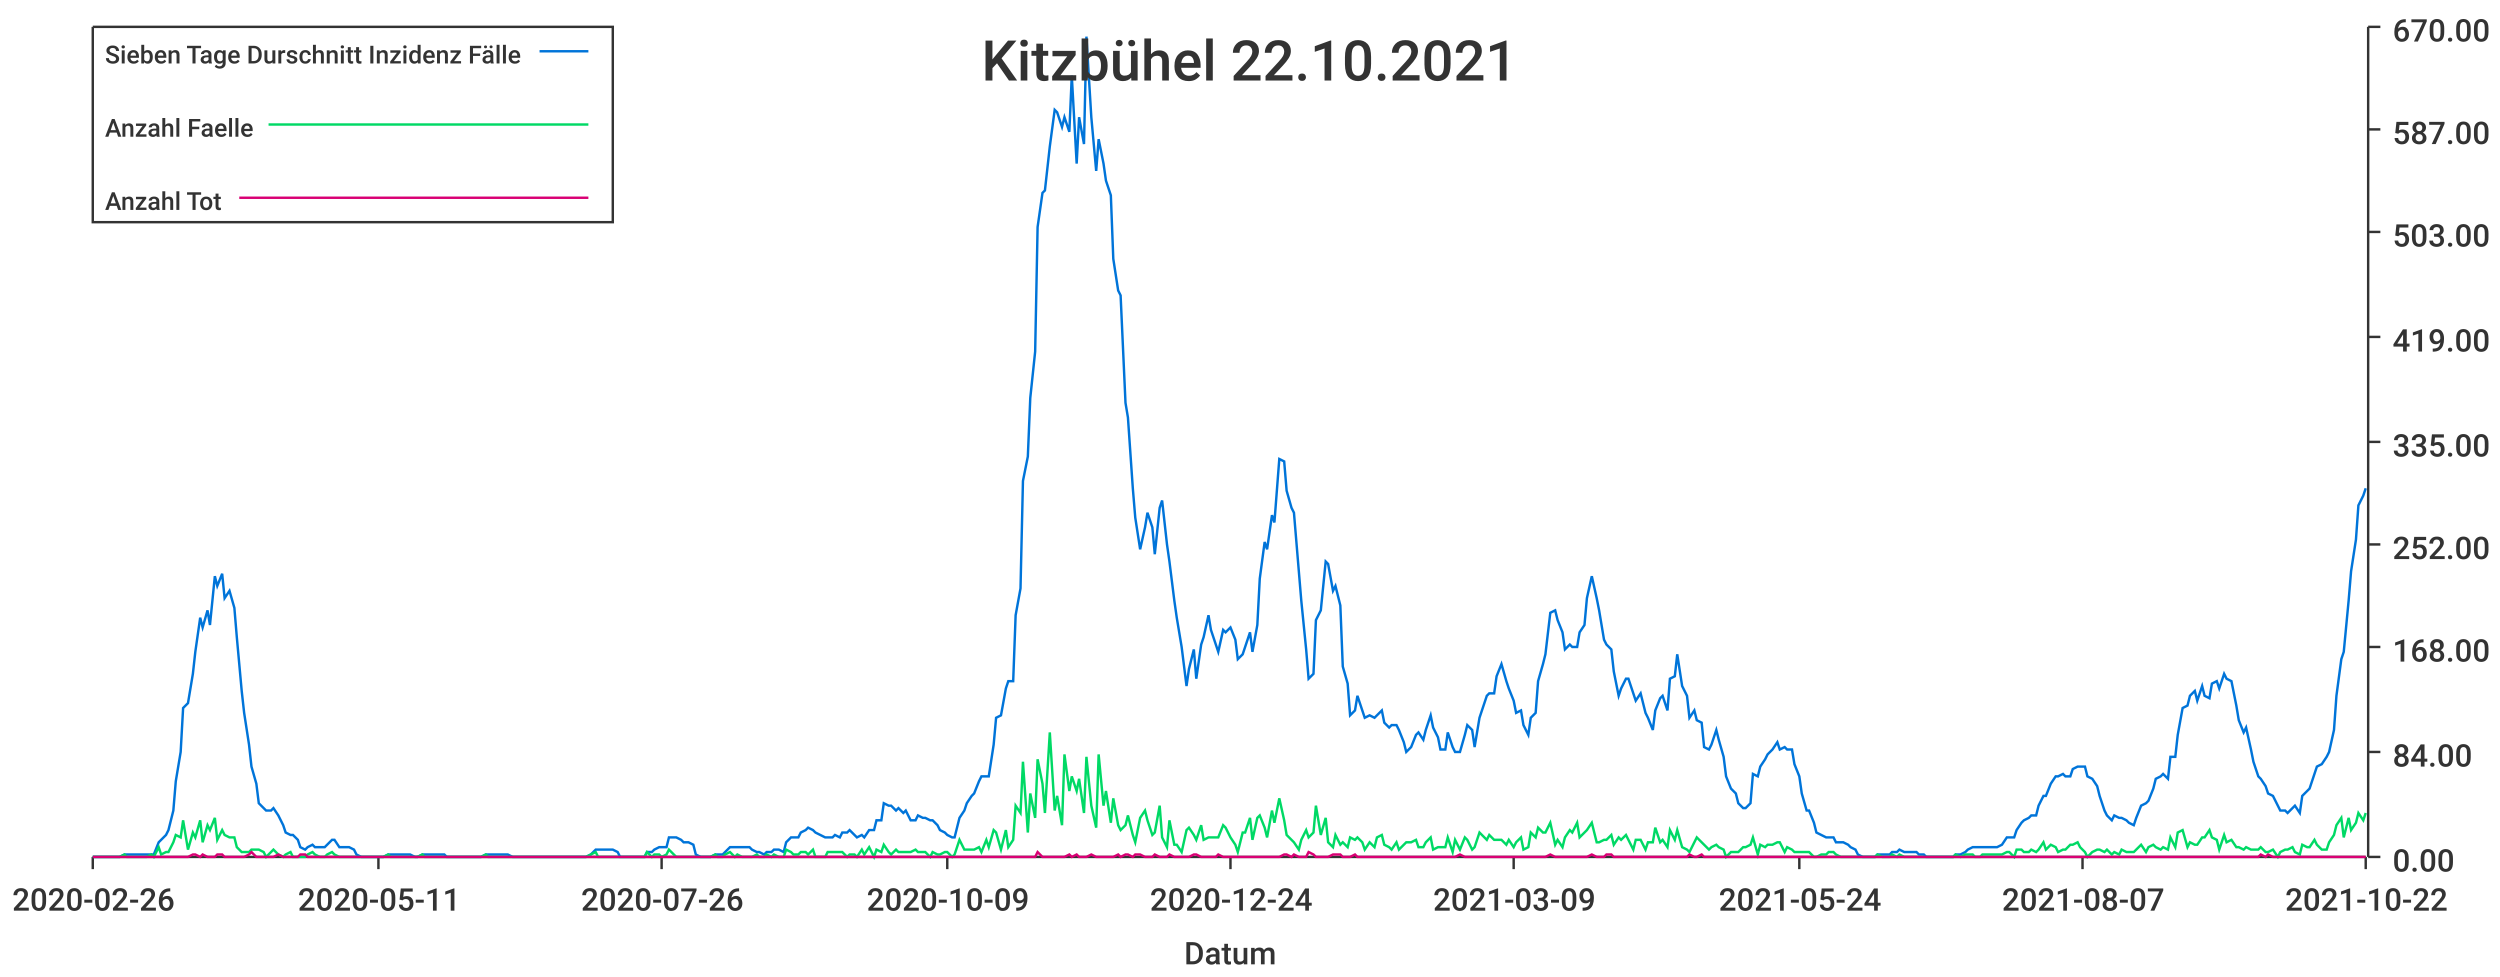
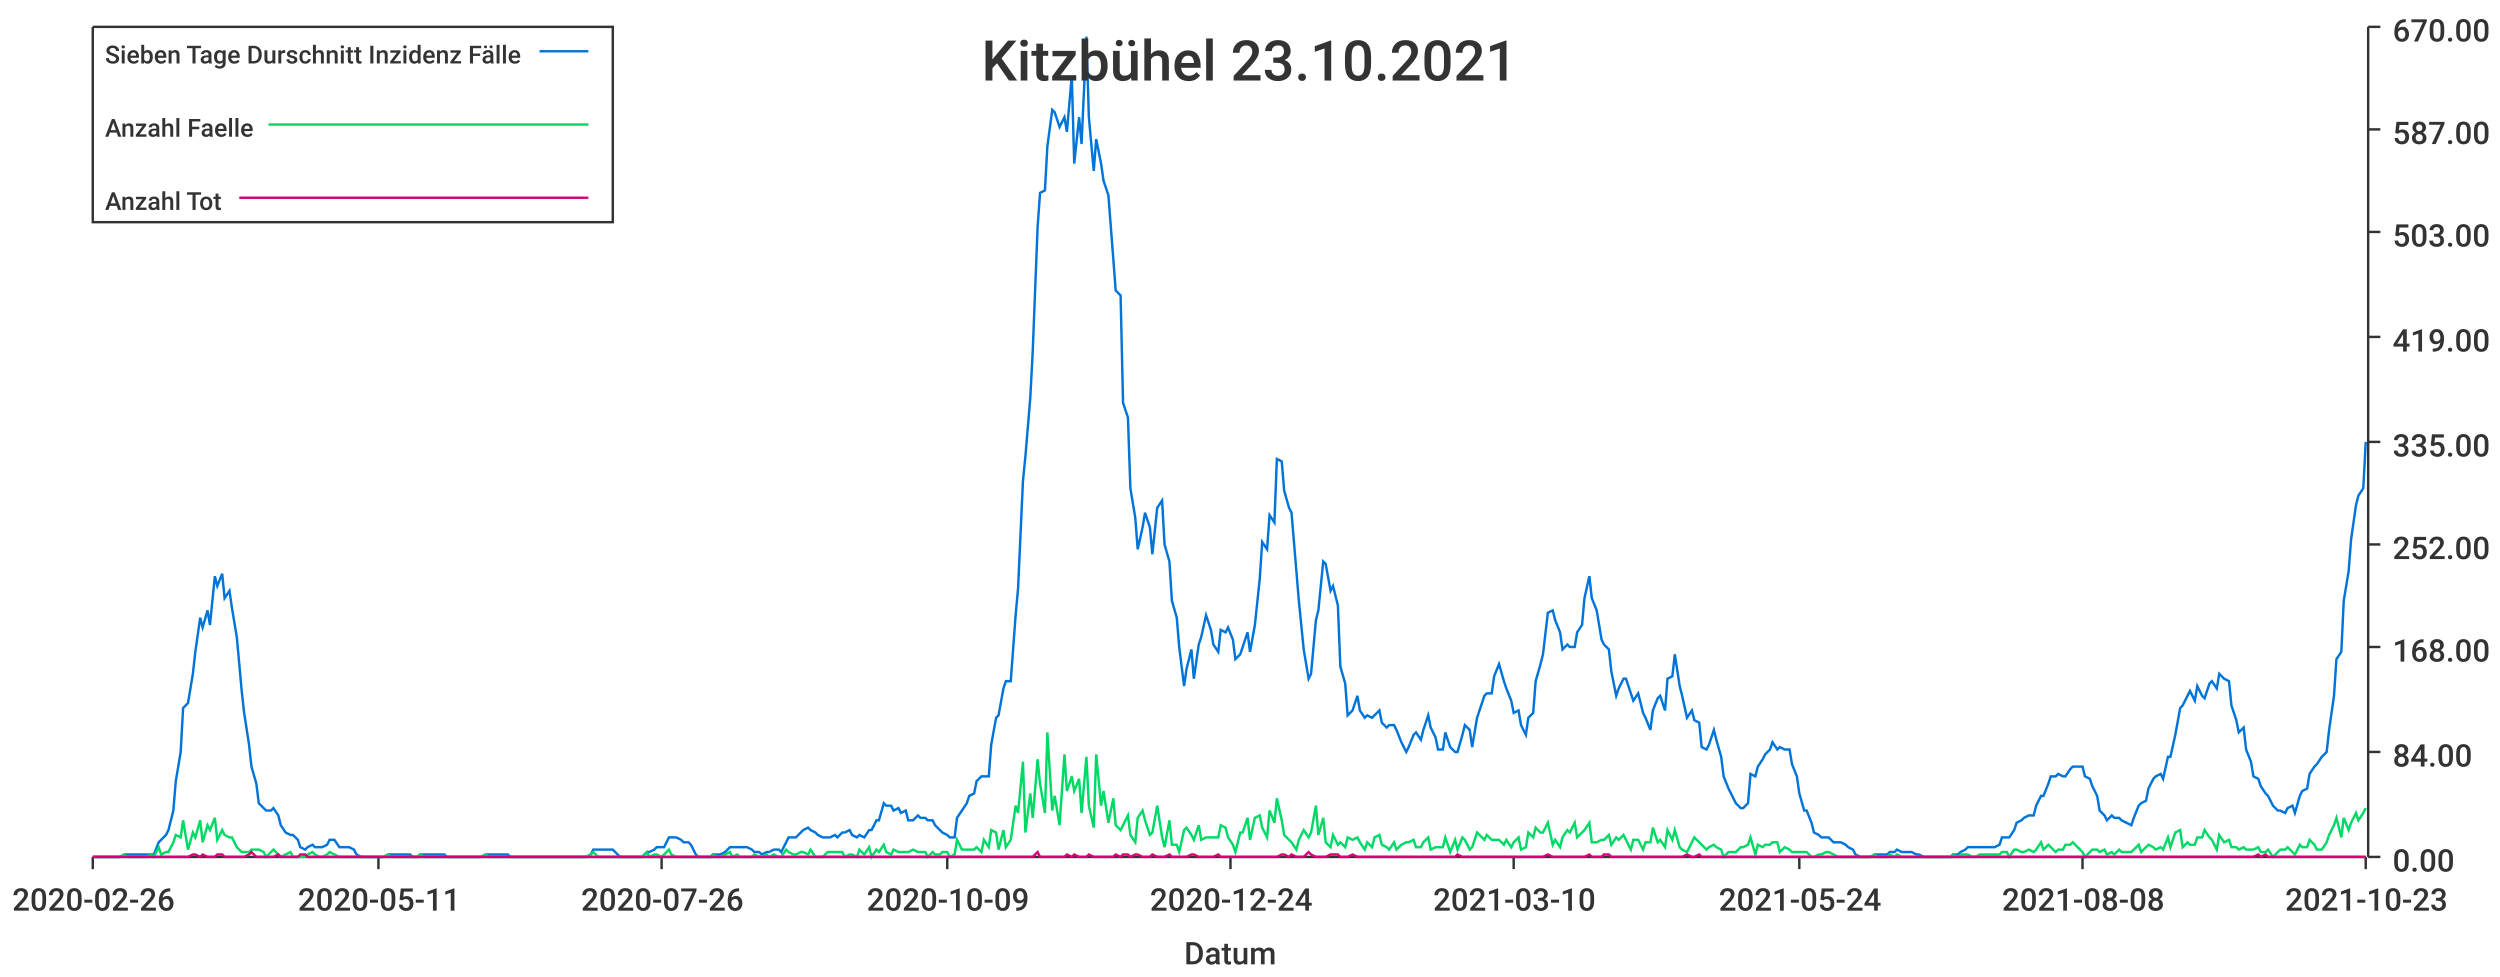
<svg xmlns="http://www.w3.org/2000/svg" width="1024" height="400">\n<path d="M 0 0 L 1024 0 L 1024 400 L 0 400 L 0 0" style="stroke-width:0;stroke:rgba(255,255,255,1.0);fill:rgba(255,255,255,1.0)" />
  <path d="M 38 11 L 969 11 L 969 351 L 38 351 L 38 11" style="stroke-width:0;stroke:rgba(255,255,255,1.0);fill:rgba(255,255,255,1.0)" />
  <path d="M 38 351 L 969 351" style="stroke-width:1;stroke:rgba(51,51,51,1.0);fill:none" />
  <path d="M 38 351 L 38 356" style="stroke-width:1;stroke:rgba(51,51,51,1.0);fill:none" />
  <text x="5" y="373" style="stroke-width:0;stroke:none;fill:rgba(51,51,51,1.0);font-size:12.8px;font-family:'Roboto Medium',sans-serif">2020-02-26</text>
  <path d="M 155 351 L 155 356" style="stroke-width:1;stroke:rgba(51,51,51,1.0);fill:none" />
  <text x="122" y="373" style="stroke-width:0;stroke:none;fill:rgba(51,51,51,1.0);font-size:12.8px;font-family:'Roboto Medium',sans-serif">2020-05-11</text>
  <path d="M 271 351 L 271 356" style="stroke-width:1;stroke:rgba(51,51,51,1.0);fill:none" />
  <text x="238" y="373" style="stroke-width:0;stroke:none;fill:rgba(51,51,51,1.0);font-size:12.8px;font-family:'Roboto Medium',sans-serif">2020-07-26</text>
  <path d="M 388 351 L 388 356" style="stroke-width:1;stroke:rgba(51,51,51,1.0);fill:none" />
  <text x="355" y="373" style="stroke-width:0;stroke:none;fill:rgba(51,51,51,1.0);font-size:12.8px;font-family:'Roboto Medium',sans-serif">2020-10-09</text>
  <path d="M 504 351 L 504 356" style="stroke-width:1;stroke:rgba(51,51,51,1.0);fill:none" />
  <text x="471" y="373" style="stroke-width:0;stroke:none;fill:rgba(51,51,51,1.0);font-size:12.8px;font-family:'Roboto Medium',sans-serif">2020-12-24</text>
  <path d="M 620 351 L 620 356" style="stroke-width:1;stroke:rgba(51,51,51,1.0);fill:none" />
-   <text x="587" y="373" style="stroke-width:0;stroke:none;fill:rgba(51,51,51,1.0);font-size:12.8px;font-family:'Roboto Medium',sans-serif">2021-03-09</text>
+   <text x="587" y="373" style="stroke-width:0;stroke:none;fill:rgba(51,51,51,1.0);font-size:12.8px;font-family:'Roboto Medium',sans-serif">2021-03-10</text>
  <path d="M 737 351 L 737 356" style="stroke-width:1;stroke:rgba(51,51,51,1.0);fill:none" />
  <text x="704" y="373" style="stroke-width:0;stroke:none;fill:rgba(51,51,51,1.0);font-size:12.8px;font-family:'Roboto Medium',sans-serif">2021-05-24</text>
  <path d="M 853 351 L 853 356" style="stroke-width:1;stroke:rgba(51,51,51,1.0);fill:none" />
-   <text x="820" y="373" style="stroke-width:0;stroke:none;fill:rgba(51,51,51,1.0);font-size:12.8px;font-family:'Roboto Medium',sans-serif">2021-08-07</text>
+   <text x="820" y="373" style="stroke-width:0;stroke:none;fill:rgba(51,51,51,1.0);font-size:12.8px;font-family:'Roboto Medium',sans-serif">2021-08-08</text>
  <path d="M 969 351 L 969 356" style="stroke-width:1;stroke:rgba(51,51,51,1.0);fill:none" />
-   <text x="936" y="373" style="stroke-width:0;stroke:none;fill:rgba(51,51,51,1.0);font-size:12.8px;font-family:'Roboto Medium',sans-serif">2021-10-22</text>
+   <text x="936" y="373" style="stroke-width:0;stroke:none;fill:rgba(51,51,51,1.0);font-size:12.8px;font-family:'Roboto Medium',sans-serif">2021-10-23</text>
  <text x="485" y="395" style="stroke-width:0;stroke:none;fill:rgba(51,51,51,1.0);font-size:12.8px;font-family:'Roboto Medium',sans-serif">Datum</text>
  <path d="M 970 351 L 970 11" style="stroke-width:1;stroke:rgba(51,51,51,1.0);fill:none" />
  <path d="M 970 351 L 975 351" style="stroke-width:1;stroke:rgba(51,51,51,1.0);fill:none" />
  <text x="980" y="357" style="stroke-width:0;stroke:none;fill:rgba(51,51,51,1.0);font-size:12.8px;font-family:'Roboto Medium',sans-serif">0.00</text>
  <path d="M 970 308 L 975 308" style="stroke-width:1;stroke:rgba(51,51,51,1.0);fill:none" />
  <text x="980" y="314" style="stroke-width:0;stroke:none;fill:rgba(51,51,51,1.0);font-size:12.8px;font-family:'Roboto Medium',sans-serif">84.00</text>
  <path d="M 970 265 L 975 265" style="stroke-width:1;stroke:rgba(51,51,51,1.0);fill:none" />
  <text x="980" y="271" style="stroke-width:0;stroke:none;fill:rgba(51,51,51,1.0);font-size:12.8px;font-family:'Roboto Medium',sans-serif">168.00</text>
  <path d="M 970 223 L 975 223" style="stroke-width:1;stroke:rgba(51,51,51,1.0);fill:none" />
  <text x="980" y="229" style="stroke-width:0;stroke:none;fill:rgba(51,51,51,1.0);font-size:12.8px;font-family:'Roboto Medium',sans-serif">252.00</text>
  <path d="M 970 181 L 975 181" style="stroke-width:1;stroke:rgba(51,51,51,1.0);fill:none" />
  <text x="980" y="187" style="stroke-width:0;stroke:none;fill:rgba(51,51,51,1.0);font-size:12.8px;font-family:'Roboto Medium',sans-serif">335.00</text>
  <path d="M 970 138 L 975 138" style="stroke-width:1;stroke:rgba(51,51,51,1.0);fill:none" />
  <text x="980" y="144" style="stroke-width:0;stroke:none;fill:rgba(51,51,51,1.0);font-size:12.8px;font-family:'Roboto Medium',sans-serif">419.00</text>
  <path d="M 970 95 L 975 95" style="stroke-width:1;stroke:rgba(51,51,51,1.0);fill:none" />
  <text x="980" y="101" style="stroke-width:0;stroke:none;fill:rgba(51,51,51,1.0);font-size:12.8px;font-family:'Roboto Medium',sans-serif">503.00</text>
  <path d="M 970 53 L 975 53" style="stroke-width:1;stroke:rgba(51,51,51,1.0);fill:none" />
  <text x="980" y="59" style="stroke-width:0;stroke:none;fill:rgba(51,51,51,1.0);font-size:12.8px;font-family:'Roboto Medium',sans-serif">587.00</text>
  <path d="M 970 11 L 975 11" style="stroke-width:1;stroke:rgba(51,51,51,1.0);fill:none" />
  <text x="980" y="17" style="stroke-width:0;stroke:none;fill:rgba(51,51,51,1.0);font-size:12.8px;font-family:'Roboto Medium',sans-serif">670.00</text>
-   <path d="M 38 351 L 40 351 L 42 351 L 43 351 L 45 351 L 46 351 L 48 351 L 49 351 L 51 350 L 52 350 L 54 350 L 55 350 L 57 350 L 59 350 L 60 350 L 62 350 L 63 350 L 65 345 L 66 344 L 68 342 L 69 340 L 71 332 L 72 320 L 74 308 L 75 290 L 77 288 L 79 276 L 80 267 L 82 253 L 83 257 L 85 250 L 86 256 L 88 236 L 89 240 L 91 235 L 92 245 L 94 242 L 96 249 L 97 261 L 99 283 L 100 292 L 102 305 L 103 314 L 105 321 L 106 329 L 108 331 L 109 332 L 111 332 L 112 331 L 114 334 L 116 338 L 117 341 L 119 342 L 120 342 L 122 344 L 123 347 L 125 348 L 126 347 L 128 346 L 129 347 L 131 347 L 133 347 L 134 346 L 136 344 L 137 344 L 139 347 L 140 347 L 142 347 L 143 347 L 145 348 L 146 350 L 148 351 L 149 351 L 151 351 L 153 351 L 154 351 L 156 351 L 157 351 L 159 350 L 160 350 L 162 350 L 163 350 L 165 350 L 166 350 L 168 350 L 170 351 L 171 351 L 173 350 L 174 350 L 176 350 L 177 350 L 179 350 L 180 350 L 182 350 L 183 351 L 185 351 L 186 351 L 188 351 L 190 351 L 191 351 L 193 351 L 194 351 L 196 351 L 197 351 L 199 350 L 200 350 L 202 350 L 203 350 L 205 350 L 207 350 L 208 350 L 210 351 L 211 351 L 213 351 L 214 351 L 216 351 L 217 351 L 219 351 L 220 351 L 222 351 L 223 351 L 225 351 L 227 351 L 228 351 L 230 351 L 231 351 L 233 351 L 234 351 L 236 351 L 237 351 L 239 351 L 240 351 L 242 350 L 244 348 L 245 348 L 247 348 L 248 348 L 250 348 L 251 348 L 253 349 L 254 351 L 256 351 L 257 351 L 259 351 L 260 351 L 262 351 L 264 351 L 265 349 L 267 349 L 268 348 L 270 347 L 271 347 L 273 347 L 274 343 L 276 343 L 277 343 L 279 344 L 280 345 L 282 345 L 284 346 L 285 350 L 287 351 L 288 351 L 290 351 L 291 351 L 293 350 L 294 350 L 296 350 L 297 349 L 299 347 L 301 347 L 302 347 L 304 347 L 305 347 L 307 347 L 308 348 L 310 349 L 311 349 L 313 350 L 314 349 L 316 349 L 317 348 L 319 348 L 321 349 L 322 345 L 324 343 L 325 343 L 327 343 L 328 341 L 330 340 L 331 339 L 333 340 L 334 341 L 336 342 L 338 343 L 339 343 L 341 343 L 342 342 L 344 343 L 345 341 L 347 341 L 348 340 L 350 342 L 351 343 L 353 342 L 354 343 L 356 340 L 358 340 L 359 336 L 361 336 L 362 329 L 364 330 L 365 330 L 367 332 L 368 331 L 370 333 L 371 332 L 373 336 L 375 336 L 376 334 L 378 335 L 379 335 L 381 336 L 382 336 L 384 338 L 385 340 L 387 341 L 388 342 L 390 343 L 391 343 L 393 335 L 395 332 L 396 329 L 398 326 L 399 325 L 401 320 L 402 318 L 404 318 L 405 318 L 407 305 L 408 294 L 410 293 L 412 282 L 413 279 L 415 279 L 416 252 L 418 241 L 419 197 L 421 187 L 422 163 L 424 144 L 425 93 L 427 79 L 428 78 L 430 60 L 432 45 L 433 46 L 435 52 L 436 48 L 438 54 L 439 31 L 441 67 L 442 48 L 444 59 L 445 15 L 447 48 L 449 70 L 450 57 L 452 67 L 453 74 L 455 80 L 456 106 L 458 119 L 459 121 L 461 165 L 462 171 L 464 200 L 465 212 L 467 225 L 469 216 L 470 210 L 472 216 L 473 227 L 475 208 L 476 205 L 478 223 L 479 230 L 481 246 L 482 253 L 484 265 L 486 281 L 487 274 L 489 266 L 490 278 L 492 264 L 493 261 L 495 252 L 496 258 L 498 264 L 499 267 L 501 258 L 502 259 L 504 257 L 506 262 L 507 270 L 509 268 L 510 265 L 512 259 L 513 267 L 515 256 L 516 237 L 518 222 L 519 225 L 521 211 L 522 214 L 524 188 L 526 189 L 527 201 L 529 208 L 530 210 L 532 234 L 533 246 L 535 266 L 536 278 L 538 276 L 539 254 L 541 250 L 543 230 L 544 231 L 546 242 L 547 240 L 549 248 L 550 273 L 552 280 L 553 293 L 555 291 L 556 285 L 558 291 L 559 294 L 561 293 L 563 294 L 564 293 L 566 291 L 567 296 L 569 298 L 570 297 L 572 297 L 573 299 L 575 304 L 576 308 L 578 306 L 580 301 L 581 300 L 583 303 L 584 299 L 586 293 L 587 298 L 589 302 L 590 307 L 592 307 L 593 300 L 595 306 L 596 308 L 598 308 L 600 301 L 601 297 L 603 299 L 604 306 L 606 294 L 607 291 L 609 285 L 610 284 L 612 284 L 613 277 L 615 272 L 617 279 L 618 282 L 620 287 L 621 292 L 623 291 L 624 297 L 626 301 L 627 294 L 629 292 L 630 279 L 632 272 L 633 268 L 635 251 L 637 250 L 638 254 L 640 259 L 641 266 L 643 264 L 644 265 L 646 265 L 647 259 L 649 256 L 650 245 L 652 236 L 654 245 L 655 250 L 657 262 L 658 264 L 660 266 L 661 275 L 663 285 L 664 282 L 666 278 L 667 278 L 669 284 L 670 287 L 672 284 L 674 292 L 675 294 L 677 299 L 678 291 L 680 286 L 681 285 L 683 291 L 684 278 L 686 277 L 687 268 L 689 281 L 691 285 L 692 294 L 694 291 L 695 295 L 697 296 L 698 306 L 700 307 L 701 305 L 703 299 L 704 303 L 706 310 L 707 318 L 709 323 L 711 325 L 712 329 L 714 331 L 715 331 L 717 329 L 718 317 L 720 318 L 721 314 L 723 311 L 724 309 L 726 307 L 728 304 L 729 307 L 731 306 L 732 307 L 734 307 L 735 313 L 737 318 L 738 325 L 740 332 L 741 332 L 743 337 L 744 341 L 746 342 L 748 343 L 749 343 L 751 343 L 752 345 L 754 345 L 755 345 L 757 346 L 758 347 L 760 348 L 761 350 L 763 351 L 764 351 L 766 351 L 768 351 L 769 350 L 771 350 L 772 350 L 774 350 L 775 349 L 777 349 L 778 348 L 780 349 L 781 349 L 783 349 L 785 349 L 786 350 L 788 350 L 789 351 L 791 351 L 792 351 L 794 351 L 795 351 L 797 351 L 798 351 L 800 351 L 801 350 L 803 350 L 805 349 L 806 348 L 808 347 L 809 347 L 811 347 L 812 347 L 814 347 L 815 347 L 817 347 L 818 347 L 820 346 L 822 343 L 823 343 L 825 343 L 826 340 L 828 337 L 829 336 L 831 335 L 832 334 L 834 334 L 835 330 L 837 326 L 838 326 L 840 321 L 842 318 L 843 318 L 845 317 L 846 318 L 848 318 L 849 315 L 851 314 L 852 314 L 854 314 L 855 318 L 857 319 L 859 322 L 860 326 L 862 332 L 863 334 L 865 336 L 866 334 L 868 335 L 869 335 L 871 336 L 872 337 L 874 338 L 875 335 L 877 330 L 879 329 L 880 328 L 882 323 L 883 319 L 885 318 L 886 317 L 888 319 L 889 310 L 891 310 L 892 301 L 894 290 L 896 289 L 897 285 L 899 283 L 900 287 L 902 281 L 903 285 L 905 286 L 906 280 L 908 279 L 909 282 L 911 276 L 912 278 L 914 279 L 916 289 L 917 295 L 919 300 L 920 298 L 922 307 L 923 312 L 925 318 L 926 319 L 928 322 L 929 325 L 931 326 L 933 330 L 934 332 L 936 332 L 937 333 L 939 331 L 940 330 L 942 333 L 943 326 L 945 324 L 946 323 L 948 317 L 949 314 L 951 313 L 953 310 L 954 308 L 956 299 L 957 285 L 959 270 L 960 267 L 962 246 L 963 234 L 965 221 L 966 207 L 968 203 L 969 200" style="stroke-width:1;stroke:rgba(0,116,217,1.0);fill:none" />
-   <path d="M 38 351 L 40 351 L 42 351 L 43 351 L 45 351 L 46 351 L 48 351 L 49 351 L 51 350 L 52 351 L 54 351 L 55 351 L 57 351 L 59 351 L 60 351 L 62 350 L 63 351 L 65 347 L 66 350 L 68 349 L 69 349 L 71 345 L 72 342 L 74 343 L 75 336 L 77 348 L 79 341 L 80 343 L 82 336 L 83 345 L 85 338 L 86 340 L 88 335 L 89 344 L 91 340 L 92 342 L 94 343 L 96 343 L 97 347 L 99 349 L 100 349 L 102 349 L 103 348 L 105 348 L 106 348 L 108 349 L 109 351 L 111 349 L 112 348 L 114 350 L 116 351 L 117 350 L 119 349 L 120 351 L 122 351 L 123 351 L 125 351 L 126 350 L 128 349 L 129 350 L 131 351 L 133 351 L 134 350 L 136 349 L 137 350 L 139 351 L 140 351 L 142 351 L 143 351 L 145 351 L 146 351 L 148 351 L 149 351 L 151 351 L 153 351 L 154 351 L 156 351 L 157 351 L 159 350 L 160 351 L 162 351 L 163 351 L 165 351 L 166 351 L 168 351 L 170 351 L 171 351 L 173 350 L 174 351 L 176 351 L 177 351 L 179 351 L 180 351 L 182 351 L 183 351 L 185 351 L 186 351 L 188 351 L 190 351 L 191 351 L 193 351 L 194 351 L 196 351 L 197 351 L 199 350 L 200 351 L 202 351 L 203 351 L 205 351 L 207 351 L 208 351 L 210 351 L 211 351 L 213 351 L 214 351 L 216 351 L 217 351 L 219 351 L 220 351 L 222 351 L 223 351 L 225 351 L 227 351 L 228 351 L 230 351 L 231 351 L 233 351 L 234 351 L 236 351 L 237 351 L 239 351 L 240 351 L 242 350 L 244 349 L 245 351 L 247 351 L 248 351 L 250 351 L 251 351 L 253 351 L 254 351 L 256 351 L 257 351 L 259 351 L 260 351 L 262 351 L 264 351 L 265 349 L 267 351 L 268 350 L 270 350 L 271 351 L 273 350 L 274 348 L 276 350 L 277 351 L 279 351 L 280 351 L 282 351 L 284 351 L 285 351 L 287 351 L 288 351 L 290 351 L 291 351 L 293 350 L 294 351 L 296 351 L 297 350 L 299 349 L 301 351 L 302 350 L 304 351 L 305 351 L 307 351 L 308 351 L 310 350 L 311 351 L 313 351 L 314 350 L 316 351 L 317 350 L 319 351 L 321 351 L 322 348 L 324 349 L 325 350 L 327 350 L 328 349 L 330 349 L 331 350 L 333 348 L 334 351 L 336 351 L 338 351 L 339 349 L 341 349 L 342 349 L 344 349 L 345 349 L 347 351 L 348 350 L 350 350 L 351 351 L 353 348 L 354 350 L 356 347 L 358 351 L 359 348 L 361 349 L 362 346 L 364 349 L 365 350 L 367 348 L 368 349 L 370 349 L 371 349 L 373 349 L 375 348 L 376 349 L 378 349 L 379 349 L 381 351 L 382 349 L 384 350 L 385 350 L 387 349 L 388 349 L 390 351 L 391 350 L 393 344 L 395 348 L 396 348 L 398 348 L 399 348 L 401 347 L 402 349 L 404 344 L 405 347 L 407 340 L 408 341 L 410 348 L 412 340 L 413 347 L 415 344 L 416 330 L 418 333 L 419 312 L 421 341 L 422 325 L 424 335 L 425 311 L 427 321 L 428 333 L 430 300 L 432 332 L 433 326 L 435 338 L 436 309 L 438 324 L 439 318 L 441 324 L 442 319 L 444 333 L 445 310 L 447 330 L 449 339 L 450 309 L 452 330 L 453 324 L 455 337 L 456 327 L 458 338 L 459 340 L 461 338 L 462 334 L 464 342 L 465 345 L 467 335 L 469 332 L 470 336 L 472 342 L 473 341 L 475 330 L 476 343 L 478 347 L 479 336 L 481 346 L 482 346 L 484 349 L 486 340 L 487 339 L 489 342 L 490 344 L 492 338 L 493 344 L 495 343 L 496 343 L 498 343 L 499 343 L 501 338 L 502 339 L 504 343 L 506 346 L 507 349 L 509 341 L 510 341 L 512 335 L 513 344 L 515 335 L 516 334 L 518 339 L 519 343 L 521 332 L 522 337 L 524 327 L 526 336 L 527 342 L 529 344 L 530 345 L 532 348 L 533 344 L 535 340 L 536 343 L 538 341 L 539 330 L 541 342 L 543 335 L 544 345 L 546 347 L 547 342 L 549 346 L 550 345 L 552 347 L 553 343 L 555 344 L 556 343 L 558 345 L 559 348 L 561 345 L 563 347 L 564 343 L 566 342 L 567 346 L 569 347 L 570 348 L 572 345 L 573 348 L 575 346 L 576 345 L 578 345 L 580 344 L 581 347 L 583 347 L 584 345 L 586 343 L 587 348 L 589 347 L 590 347 L 592 347 L 593 343 L 595 349 L 596 344 L 598 348 L 600 343 L 601 344 L 603 348 L 604 347 L 606 341 L 607 342 L 609 344 L 610 342 L 612 344 L 613 344 L 615 344 L 617 346 L 618 344 L 620 347 L 621 345 L 623 343 L 624 348 L 626 347 L 627 341 L 629 343 L 630 339 L 632 341 L 633 341 L 635 337 L 637 346 L 638 344 L 640 347 L 641 343 L 643 340 L 644 341 L 646 337 L 647 343 L 649 341 L 650 340 L 652 337 L 654 345 L 655 345 L 657 344 L 658 344 L 660 342 L 661 346 L 663 343 L 664 344 L 666 342 L 667 344 L 669 348 L 670 344 L 672 344 L 674 348 L 675 345 L 677 345 L 678 339 L 680 345 L 681 344 L 683 347 L 684 340 L 686 344 L 687 340 L 689 347 L 691 348 L 692 349 L 694 345 L 695 343 L 697 345 L 698 346 L 700 348 L 701 347 L 703 346 L 704 347 L 706 348 L 707 351 L 709 349 L 711 349 L 712 349 L 714 347 L 715 347 L 717 346 L 718 343 L 720 350 L 721 346 L 723 347 L 724 346 L 726 346 L 728 345 L 729 345 L 731 349 L 732 347 L 734 348 L 735 349 L 737 349 L 738 349 L 740 349 L 741 349 L 743 351 L 744 351 L 746 350 L 748 350 L 749 349 L 751 349 L 752 350 L 754 351 L 755 351 L 757 351 L 758 351 L 760 351 L 761 351 L 763 351 L 764 351 L 766 351 L 768 351 L 769 350 L 771 351 L 772 351 L 774 351 L 775 350 L 777 351 L 778 350 L 780 351 L 781 351 L 783 351 L 785 351 L 786 351 L 788 351 L 789 351 L 791 351 L 792 351 L 794 351 L 795 351 L 797 351 L 798 351 L 800 351 L 801 350 L 803 351 L 805 350 L 806 350 L 808 350 L 809 351 L 811 351 L 812 350 L 814 350 L 815 350 L 817 350 L 818 350 L 820 350 L 822 349 L 823 349 L 825 351 L 826 348 L 828 348 L 829 349 L 831 349 L 832 348 L 834 349 L 835 348 L 837 345 L 838 348 L 840 346 L 842 347 L 843 349 L 845 348 L 846 348 L 848 346 L 849 346 L 851 345 L 852 347 L 854 349 L 855 351 L 857 349 L 859 348 L 860 348 L 862 349 L 863 348 L 865 350 L 866 349 L 868 350 L 869 348 L 871 349 L 872 349 L 874 349 L 875 348 L 877 346 L 879 349 L 880 347 L 882 346 L 883 347 L 885 348 L 886 347 L 888 348 L 889 343 L 891 347 L 892 341 L 894 340 L 896 347 L 897 345 L 899 346 L 900 346 L 902 343 L 903 343 L 905 340 L 906 343 L 908 344 L 909 348 L 911 342 L 912 345 L 914 344 L 916 347 L 917 347 L 919 348 L 920 347 L 922 348 L 923 348 L 925 348 L 926 347 L 928 349 L 929 349 L 931 348 L 933 351 L 934 349 L 936 348 L 937 348 L 939 347 L 940 349 L 942 350 L 943 346 L 945 347 L 946 347 L 948 344 L 949 346 L 951 348 L 953 348 L 954 345 L 956 342 L 957 338 L 959 335 L 960 343 L 962 335 L 963 340 L 965 337 L 966 333 L 968 336 L 969 333" style="stroke-width:1;stroke:rgba(0,217,101,1.0);fill:none" />
-   <path d="M 38 351 L 40 351 L 42 351 L 43 351 L 45 351 L 46 351 L 48 351 L 49 351 L 51 351 L 52 351 L 54 351 L 55 351 L 57 351 L 59 351 L 60 351 L 62 351 L 63 351 L 65 351 L 66 351 L 68 351 L 69 351 L 71 351 L 72 351 L 74 351 L 75 351 L 77 351 L 79 350 L 80 350 L 82 351 L 83 350 L 85 351 L 86 351 L 88 351 L 89 350 L 91 350 L 92 351 L 94 351 L 96 351 L 97 351 L 99 351 L 100 351 L 102 350 L 103 349 L 105 351 L 106 351 L 108 351 L 109 351 L 111 351 L 112 351 L 114 350 L 116 351 L 117 351 L 119 351 L 120 351 L 122 351 L 123 350 L 125 350 L 126 351 L 128 351 L 129 351 L 131 351 L 133 351 L 134 351 L 136 351 L 137 351 L 139 351 L 140 351 L 142 351 L 143 351 L 145 351 L 146 351 L 148 351 L 149 351 L 151 351 L 153 351 L 154 351 L 156 351 L 157 351 L 159 351 L 160 351 L 162 351 L 163 351 L 165 351 L 166 351 L 168 351 L 170 351 L 171 351 L 173 351 L 174 351 L 176 351 L 177 351 L 179 351 L 180 351 L 182 351 L 183 351 L 185 351 L 186 351 L 188 351 L 190 351 L 191 351 L 193 351 L 194 351 L 196 351 L 197 351 L 199 351 L 200 351 L 202 351 L 203 351 L 205 351 L 207 351 L 208 351 L 210 351 L 211 351 L 213 351 L 214 351 L 216 351 L 217 351 L 219 351 L 220 351 L 222 351 L 223 351 L 225 351 L 227 351 L 228 351 L 230 351 L 231 351 L 233 351 L 234 351 L 236 351 L 237 351 L 239 351 L 240 351 L 242 351 L 244 351 L 245 351 L 247 351 L 248 351 L 250 351 L 251 351 L 253 351 L 254 351 L 256 351 L 257 351 L 259 351 L 260 351 L 262 351 L 264 351 L 265 351 L 267 351 L 268 351 L 270 351 L 271 351 L 273 351 L 274 351 L 276 351 L 277 351 L 279 351 L 280 351 L 282 351 L 284 351 L 285 351 L 287 351 L 288 351 L 290 351 L 291 351 L 293 351 L 294 351 L 296 351 L 297 351 L 299 351 L 301 351 L 302 351 L 304 351 L 305 351 L 307 351 L 308 351 L 310 351 L 311 351 L 313 351 L 314 351 L 316 351 L 317 351 L 319 351 L 321 351 L 322 351 L 324 351 L 325 351 L 327 351 L 328 351 L 330 351 L 331 351 L 333 351 L 334 351 L 336 351 L 338 351 L 339 351 L 341 351 L 342 351 L 344 351 L 345 351 L 347 351 L 348 351 L 350 351 L 351 351 L 353 351 L 354 351 L 356 351 L 358 351 L 359 351 L 361 351 L 362 351 L 364 351 L 365 351 L 367 351 L 368 351 L 370 351 L 371 351 L 373 351 L 375 351 L 376 351 L 378 351 L 379 351 L 381 351 L 382 351 L 384 351 L 385 351 L 387 351 L 388 351 L 390 351 L 391 351 L 393 351 L 395 351 L 396 351 L 398 351 L 399 351 L 401 351 L 402 351 L 404 351 L 405 351 L 407 351 L 408 351 L 410 351 L 412 351 L 413 351 L 415 351 L 416 351 L 418 351 L 419 351 L 421 351 L 422 351 L 424 351 L 425 349 L 427 351 L 428 351 L 430 351 L 432 351 L 433 351 L 435 351 L 436 351 L 438 350 L 439 351 L 441 350 L 442 351 L 444 351 L 445 351 L 447 350 L 449 351 L 450 351 L 452 351 L 453 351 L 455 351 L 456 351 L 458 350 L 459 351 L 461 350 L 462 350 L 464 351 L 465 350 L 467 350 L 469 351 L 470 351 L 472 351 L 473 350 L 475 351 L 476 351 L 478 351 L 479 350 L 481 351 L 482 351 L 484 351 L 486 351 L 487 351 L 489 350 L 490 350 L 492 351 L 493 351 L 495 351 L 496 351 L 498 351 L 499 350 L 501 351 L 502 351 L 504 351 L 506 351 L 507 351 L 509 351 L 510 351 L 512 351 L 513 351 L 515 351 L 516 351 L 518 351 L 519 351 L 521 351 L 522 351 L 524 351 L 526 350 L 527 350 L 529 351 L 530 350 L 532 351 L 533 351 L 535 351 L 536 349 L 538 350 L 539 351 L 541 351 L 543 351 L 544 351 L 546 350 L 547 350 L 549 350 L 550 351 L 552 351 L 553 351 L 555 350 L 556 351 L 558 351 L 559 351 L 561 351 L 563 351 L 564 351 L 566 351 L 567 351 L 569 351 L 570 351 L 572 351 L 573 351 L 575 351 L 576 351 L 578 351 L 580 351 L 581 351 L 583 351 L 584 351 L 586 351 L 587 351 L 589 351 L 590 351 L 592 351 L 593 351 L 595 351 L 596 351 L 598 350 L 600 351 L 601 351 L 603 351 L 604 351 L 606 351 L 607 351 L 609 351 L 610 351 L 612 351 L 613 351 L 615 351 L 617 351 L 618 351 L 620 351 L 621 351 L 623 351 L 624 351 L 626 351 L 627 351 L 629 351 L 630 351 L 632 351 L 633 351 L 635 350 L 637 351 L 638 351 L 640 351 L 641 351 L 643 351 L 644 351 L 646 351 L 647 351 L 649 351 L 650 351 L 652 350 L 654 351 L 655 351 L 657 351 L 658 350 L 660 350 L 661 351 L 663 351 L 664 351 L 666 351 L 667 351 L 669 351 L 670 351 L 672 351 L 674 351 L 675 351 L 677 351 L 678 351 L 680 351 L 681 351 L 683 351 L 684 351 L 686 351 L 687 351 L 689 351 L 691 351 L 692 350 L 694 351 L 695 351 L 697 350 L 698 351 L 700 351 L 701 351 L 703 351 L 704 351 L 706 351 L 707 351 L 709 351 L 711 351 L 712 351 L 714 351 L 715 351 L 717 351 L 718 351 L 720 351 L 721 351 L 723 351 L 724 351 L 726 351 L 728 351 L 729 351 L 731 351 L 732 351 L 734 351 L 735 351 L 737 351 L 738 351 L 740 351 L 741 351 L 743 351 L 744 351 L 746 351 L 748 351 L 749 351 L 751 351 L 752 351 L 754 351 L 755 351 L 757 351 L 758 351 L 760 351 L 761 351 L 763 351 L 764 351 L 766 351 L 768 351 L 769 351 L 771 351 L 772 351 L 774 351 L 775 351 L 777 351 L 778 351 L 780 351 L 781 351 L 783 351 L 785 351 L 786 351 L 788 351 L 789 351 L 791 351 L 792 351 L 794 351 L 795 351 L 797 351 L 798 351 L 800 351 L 801 351 L 803 351 L 805 351 L 806 351 L 808 351 L 809 351 L 811 351 L 812 351 L 814 351 L 815 351 L 817 351 L 818 351 L 820 351 L 822 351 L 823 351 L 825 351 L 826 351 L 828 351 L 829 351 L 831 351 L 832 351 L 834 351 L 835 351 L 837 351 L 838 351 L 840 351 L 842 351 L 843 351 L 845 351 L 846 351 L 848 351 L 849 351 L 851 351 L 852 351 L 854 351 L 855 351 L 857 351 L 859 351 L 860 351 L 862 351 L 863 351 L 865 351 L 866 351 L 868 351 L 869 351 L 871 351 L 872 351 L 874 351 L 875 351 L 877 351 L 879 351 L 880 351 L 882 351 L 883 351 L 885 351 L 886 351 L 888 351 L 889 351 L 891 351 L 892 351 L 894 351 L 896 351 L 897 351 L 899 351 L 900 351 L 902 351 L 903 351 L 905 351 L 906 351 L 908 351 L 909 351 L 911 351 L 912 351 L 914 351 L 916 351 L 917 351 L 919 351 L 920 351 L 922 351 L 923 351 L 925 351 L 926 350 L 928 351 L 929 350 L 931 351 L 933 351 L 934 351 L 936 351 L 937 351 L 939 351 L 940 351 L 942 351 L 943 351 L 945 351 L 946 351 L 948 351 L 949 351 L 951 351 L 953 351 L 954 351 L 956 351 L 957 351 L 959 351 L 960 351 L 962 351 L 963 351 L 965 351 L 966 351 L 968 351 L 969 351" style="stroke-width:1;stroke:rgba(217,0,116,1.0);fill:none" />
-   <text x="402" y="33" style="stroke-width:0;stroke:none;fill:rgba(51,51,51,1.0);font-size:23.0px;font-family:'Roboto Medium',sans-serif">Kitzbühel 22.10.2021</text>
+   <path d="M 38 351 L 40 351 L 42 351 L 43 351 L 45 351 L 46 351 L 48 351 L 49 351 L 51 350 L 52 350 L 54 350 L 55 350 L 57 350 L 59 350 L 60 350 L 62 350 L 63 350 L 65 345 L 66 344 L 68 342 L 69 340 L 71 332 L 72 320 L 74 308 L 75 290 L 77 288 L 79 276 L 80 267 L 82 253 L 83 257 L 85 250 L 86 256 L 88 236 L 89 240 L 91 235 L 92 245 L 94 242 L 95 249 L 97 261 L 99 283 L 100 292 L 102 305 L 103 314 L 105 321 L 106 329 L 108 331 L 109 332 L 111 332 L 112 331 L 114 334 L 115 338 L 117 341 L 119 342 L 120 342 L 122 344 L 123 347 L 125 348 L 126 347 L 128 346 L 129 347 L 131 347 L 132 347 L 134 346 L 135 344 L 137 344 L 139 347 L 140 347 L 142 347 L 143 347 L 145 348 L 146 350 L 148 351 L 149 351 L 151 351 L 152 351 L 154 351 L 155 351 L 157 351 L 159 350 L 160 350 L 162 350 L 163 350 L 165 350 L 166 350 L 168 350 L 169 351 L 171 351 L 172 350 L 174 350 L 175 350 L 177 350 L 179 350 L 180 350 L 182 350 L 183 351 L 185 351 L 186 351 L 188 351 L 189 351 L 191 351 L 192 351 L 194 351 L 195 351 L 197 351 L 199 350 L 200 350 L 202 350 L 203 350 L 205 350 L 206 350 L 208 350 L 209 351 L 211 351 L 212 351 L 214 351 L 215 351 L 217 351 L 219 351 L 220 351 L 222 351 L 223 351 L 225 351 L 226 351 L 228 351 L 229 351 L 231 351 L 232 351 L 234 351 L 235 351 L 237 351 L 239 351 L 240 351 L 242 350 L 243 348 L 245 348 L 246 348 L 248 348 L 249 348 L 251 348 L 252 349 L 254 351 L 255 351 L 257 351 L 259 351 L 260 351 L 262 351 L 263 351 L 265 349 L 266 349 L 268 348 L 269 347 L 271 347 L 272 347 L 274 343 L 275 343 L 277 343 L 279 344 L 280 345 L 282 345 L 283 346 L 285 350 L 286 351 L 288 351 L 289 351 L 291 351 L 292 350 L 294 350 L 295 350 L 297 349 L 299 347 L 300 347 L 302 347 L 303 347 L 305 347 L 306 347 L 308 348 L 309 349 L 311 349 L 312 350 L 314 349 L 315 349 L 317 348 L 319 348 L 320 349 L 322 345 L 323 343 L 325 343 L 326 343 L 328 341 L 329 340 L 331 339 L 332 340 L 334 341 L 335 342 L 337 343 L 339 343 L 340 343 L 342 342 L 343 343 L 345 341 L 346 341 L 348 340 L 349 342 L 351 343 L 352 342 L 354 343 L 356 340 L 357 340 L 359 336 L 360 336 L 362 329 L 363 330 L 365 330 L 366 332 L 368 331 L 369 333 L 371 332 L 372 336 L 374 336 L 376 334 L 377 335 L 379 335 L 380 336 L 382 336 L 383 338 L 385 340 L 386 341 L 388 342 L 389 343 L 391 343 L 392 335 L 394 332 L 396 329 L 397 326 L 399 325 L 400 320 L 402 318 L 403 318 L 405 318 L 406 305 L 408 294 L 409 293 L 411 282 L 412 279 L 414 279 L 416 252 L 417 241 L 419 197 L 420 187 L 422 163 L 423 144 L 425 93 L 426 79 L 428 78 L 429 60 L 431 45 L 432 46 L 434 52 L 436 48 L 437 54 L 439 31 L 440 67 L 442 48 L 443 59 L 445 15 L 446 48 L 448 70 L 449 57 L 451 67 L 452 74 L 454 80 L 456 106 L 457 119 L 459 121 L 460 165 L 462 171 L 463 200 L 465 212 L 466 225 L 468 216 L 469 210 L 471 216 L 472 227 L 474 208 L 476 205 L 477 223 L 479 230 L 480 246 L 482 253 L 483 265 L 485 281 L 486 274 L 488 266 L 489 278 L 491 264 L 492 261 L 494 252 L 496 258 L 497 264 L 499 267 L 500 258 L 502 259 L 503 257 L 505 262 L 506 270 L 508 268 L 509 265 L 511 259 L 512 267 L 514 256 L 516 237 L 517 222 L 519 225 L 520 211 L 522 214 L 523 188 L 525 189 L 526 201 L 528 208 L 529 210 L 531 234 L 532 246 L 534 266 L 536 278 L 537 276 L 539 254 L 540 250 L 542 230 L 543 231 L 545 242 L 546 240 L 548 248 L 549 273 L 551 280 L 552 293 L 554 291 L 556 285 L 557 291 L 559 294 L 560 293 L 562 294 L 563 293 L 565 291 L 566 296 L 568 298 L 569 297 L 571 297 L 572 299 L 574 304 L 576 308 L 577 306 L 579 301 L 580 300 L 582 303 L 583 299 L 585 293 L 586 298 L 588 302 L 589 307 L 591 307 L 592 300 L 594 306 L 596 308 L 597 308 L 599 301 L 600 297 L 602 299 L 603 306 L 605 294 L 606 291 L 608 285 L 609 284 L 611 284 L 612 277 L 614 272 L 616 279 L 617 282 L 619 287 L 620 292 L 622 291 L 623 297 L 625 301 L 626 294 L 628 292 L 629 279 L 631 272 L 632 268 L 634 251 L 636 250 L 637 254 L 639 259 L 640 266 L 642 264 L 643 265 L 645 265 L 646 259 L 648 256 L 649 245 L 651 236 L 652 245 L 654 250 L 656 262 L 657 264 L 659 266 L 660 275 L 662 285 L 663 282 L 665 278 L 666 278 L 668 284 L 669 287 L 671 284 L 673 292 L 674 294 L 676 299 L 677 291 L 679 286 L 680 285 L 682 291 L 683 278 L 685 277 L 686 268 L 688 281 L 689 285 L 691 294 L 693 291 L 694 295 L 696 296 L 697 306 L 699 307 L 700 305 L 702 299 L 703 303 L 705 310 L 706 318 L 708 323 L 709 325 L 711 329 L 713 331 L 714 331 L 716 329 L 717 317 L 719 318 L 720 314 L 722 311 L 723 309 L 725 307 L 726 304 L 728 307 L 729 306 L 731 307 L 733 307 L 734 313 L 736 318 L 737 325 L 739 332 L 740 332 L 742 337 L 743 341 L 745 342 L 746 343 L 748 343 L 749 343 L 751 345 L 753 345 L 754 345 L 756 346 L 757 347 L 759 348 L 760 350 L 762 351 L 763 351 L 765 351 L 766 351 L 768 350 L 769 350 L 771 350 L 773 350 L 774 349 L 776 349 L 777 348 L 779 349 L 780 349 L 782 349 L 783 349 L 785 350 L 786 350 L 788 351 L 789 351 L 791 351 L 793 351 L 794 351 L 796 351 L 797 351 L 799 351 L 800 350 L 802 350 L 803 349 L 805 348 L 806 347 L 808 347 L 809 347 L 811 347 L 813 347 L 814 347 L 816 347 L 817 347 L 819 346 L 820 343 L 822 343 L 823 343 L 825 340 L 826 337 L 828 336 L 829 335 L 831 334 L 833 334 L 834 330 L 836 326 L 837 326 L 839 321 L 840 318 L 842 318 L 843 317 L 845 318 L 846 318 L 848 315 L 849 314 L 851 314 L 853 314 L 854 318 L 856 319 L 857 322 L 859 326 L 860 332 L 862 334 L 863 336 L 865 334 L 866 335 L 868 335 L 869 336 L 871 337 L 873 338 L 874 335 L 876 330 L 877 329 L 879 328 L 880 323 L 882 319 L 883 318 L 885 317 L 886 319 L 888 310 L 889 310 L 891 301 L 893 290 L 894 289 L 896 285 L 897 283 L 899 287 L 900 281 L 902 285 L 903 286 L 905 280 L 906 279 L 908 282 L 909 276 L 911 278 L 913 279 L 914 289 L 916 295 L 917 300 L 919 298 L 920 307 L 922 312 L 923 318 L 925 319 L 926 322 L 928 325 L 929 326 L 931 330 L 933 332 L 934 332 L 936 333 L 937 331 L 939 330 L 940 333 L 942 326 L 943 324 L 945 323 L 946 317 L 948 314 L 949 313 L 951 310 L 953 308 L 954 299 L 956 285 L 957 270 L 959 267 L 960 246 L 962 234 L 963 221 L 965 207 L 966 203 L 968 200 L 969 181" style="stroke-width:1;stroke:rgba(0,116,217,1.0);fill:none" />
+   <path d="M 38 351 L 40 351 L 42 351 L 43 351 L 45 351 L 46 351 L 48 351 L 49 351 L 51 350 L 52 351 L 54 351 L 55 351 L 57 351 L 59 351 L 60 351 L 62 350 L 63 351 L 65 347 L 66 350 L 68 349 L 69 349 L 71 345 L 72 342 L 74 343 L 75 336 L 77 348 L 79 341 L 80 343 L 82 336 L 83 345 L 85 338 L 86 340 L 88 335 L 89 344 L 91 340 L 92 342 L 94 343 L 95 343 L 97 347 L 99 349 L 100 349 L 102 349 L 103 348 L 105 348 L 106 348 L 108 349 L 109 351 L 111 349 L 112 348 L 114 350 L 115 351 L 117 350 L 119 349 L 120 351 L 122 351 L 123 351 L 125 351 L 126 350 L 128 349 L 129 350 L 131 351 L 132 351 L 134 350 L 135 349 L 137 350 L 139 351 L 140 351 L 142 351 L 143 351 L 145 351 L 146 351 L 148 351 L 149 351 L 151 351 L 152 351 L 154 351 L 155 351 L 157 351 L 159 350 L 160 351 L 162 351 L 163 351 L 165 351 L 166 351 L 168 351 L 169 351 L 171 351 L 172 350 L 174 351 L 175 351 L 177 351 L 179 351 L 180 351 L 182 351 L 183 351 L 185 351 L 186 351 L 188 351 L 189 351 L 191 351 L 192 351 L 194 351 L 195 351 L 197 351 L 199 350 L 200 351 L 202 351 L 203 351 L 205 351 L 206 351 L 208 351 L 209 351 L 211 351 L 212 351 L 214 351 L 215 351 L 217 351 L 219 351 L 220 351 L 222 351 L 223 351 L 225 351 L 226 351 L 228 351 L 229 351 L 231 351 L 232 351 L 234 351 L 235 351 L 237 351 L 239 351 L 240 351 L 242 350 L 243 349 L 245 351 L 246 351 L 248 351 L 249 351 L 251 351 L 252 351 L 254 351 L 255 351 L 257 351 L 259 351 L 260 351 L 262 351 L 263 351 L 265 349 L 266 351 L 268 350 L 269 350 L 271 351 L 272 350 L 274 348 L 275 350 L 277 351 L 279 351 L 280 351 L 282 351 L 283 351 L 285 351 L 286 351 L 288 351 L 289 351 L 291 351 L 292 350 L 294 351 L 295 351 L 297 350 L 299 349 L 300 351 L 302 350 L 303 351 L 305 351 L 306 351 L 308 351 L 309 350 L 311 351 L 312 351 L 314 350 L 315 351 L 317 350 L 319 351 L 320 351 L 322 348 L 323 349 L 325 350 L 326 350 L 328 349 L 329 349 L 331 350 L 332 348 L 334 351 L 335 351 L 337 351 L 339 349 L 340 349 L 342 349 L 343 349 L 345 349 L 346 351 L 348 350 L 349 350 L 351 351 L 352 348 L 354 350 L 356 347 L 357 351 L 359 348 L 360 349 L 362 346 L 363 349 L 365 350 L 366 348 L 368 349 L 369 349 L 371 349 L 372 349 L 374 348 L 376 349 L 377 349 L 379 349 L 380 351 L 382 349 L 383 350 L 385 350 L 386 349 L 388 349 L 389 351 L 391 350 L 392 344 L 394 348 L 396 348 L 397 348 L 399 348 L 400 347 L 402 349 L 403 344 L 405 347 L 406 340 L 408 341 L 409 348 L 411 340 L 412 347 L 414 344 L 416 330 L 417 333 L 419 312 L 420 341 L 422 325 L 423 335 L 425 311 L 426 321 L 428 333 L 429 300 L 431 332 L 432 326 L 434 338 L 436 309 L 437 324 L 439 318 L 440 324 L 442 319 L 443 333 L 445 310 L 446 330 L 448 339 L 449 309 L 451 330 L 452 324 L 454 337 L 456 327 L 457 338 L 459 340 L 460 338 L 462 334 L 463 342 L 465 345 L 466 335 L 468 332 L 469 336 L 471 342 L 472 341 L 474 330 L 476 343 L 477 347 L 479 336 L 480 346 L 482 346 L 483 349 L 485 340 L 486 339 L 488 342 L 489 344 L 491 338 L 492 344 L 494 343 L 496 343 L 497 343 L 499 343 L 500 338 L 502 339 L 503 343 L 505 346 L 506 349 L 508 341 L 509 341 L 511 335 L 512 344 L 514 335 L 516 334 L 517 339 L 519 343 L 520 332 L 522 337 L 523 327 L 525 336 L 526 342 L 528 344 L 529 345 L 531 348 L 532 344 L 534 340 L 536 343 L 537 341 L 539 330 L 540 342 L 542 335 L 543 345 L 545 347 L 546 342 L 548 346 L 549 345 L 551 347 L 552 343 L 554 344 L 556 343 L 557 345 L 559 348 L 560 345 L 562 347 L 563 343 L 565 342 L 566 346 L 568 347 L 569 348 L 571 345 L 572 348 L 574 346 L 576 345 L 577 345 L 579 344 L 580 347 L 582 347 L 583 345 L 585 343 L 586 348 L 588 347 L 589 347 L 591 347 L 592 343 L 594 349 L 596 344 L 597 348 L 599 343 L 600 344 L 602 348 L 603 347 L 605 341 L 606 342 L 608 344 L 609 342 L 611 344 L 612 344 L 614 344 L 616 346 L 617 344 L 619 347 L 620 345 L 622 343 L 623 348 L 625 347 L 626 341 L 628 343 L 629 339 L 631 341 L 632 341 L 634 337 L 636 346 L 637 344 L 639 347 L 640 343 L 642 340 L 643 341 L 645 337 L 646 343 L 648 341 L 649 340 L 651 337 L 652 345 L 654 345 L 656 344 L 657 344 L 659 342 L 660 346 L 662 343 L 663 344 L 665 342 L 666 344 L 668 348 L 669 344 L 671 344 L 673 348 L 674 345 L 676 345 L 677 339 L 679 345 L 680 344 L 682 347 L 683 340 L 685 344 L 686 340 L 688 347 L 689 348 L 691 349 L 693 345 L 694 343 L 696 345 L 697 346 L 699 348 L 700 347 L 702 346 L 703 347 L 705 348 L 706 351 L 708 349 L 709 349 L 711 349 L 713 347 L 714 347 L 716 346 L 717 343 L 719 350 L 720 346 L 722 347 L 723 346 L 725 346 L 726 345 L 728 345 L 729 349 L 731 347 L 733 348 L 734 349 L 736 349 L 737 349 L 739 349 L 740 349 L 742 351 L 743 351 L 745 350 L 746 350 L 748 349 L 749 349 L 751 350 L 753 351 L 754 351 L 756 351 L 757 351 L 759 351 L 760 351 L 762 351 L 763 351 L 765 351 L 766 351 L 768 350 L 769 351 L 771 351 L 773 351 L 774 350 L 776 351 L 777 350 L 779 351 L 780 351 L 782 351 L 783 351 L 785 351 L 786 351 L 788 351 L 789 351 L 791 351 L 793 351 L 794 351 L 796 351 L 797 351 L 799 351 L 800 350 L 802 351 L 803 350 L 805 350 L 806 350 L 808 351 L 809 351 L 811 350 L 813 350 L 814 350 L 816 350 L 817 350 L 819 350 L 820 349 L 822 349 L 823 351 L 825 348 L 826 348 L 828 349 L 829 349 L 831 348 L 833 349 L 834 348 L 836 345 L 837 348 L 839 346 L 840 347 L 842 349 L 843 348 L 845 348 L 846 346 L 848 346 L 849 345 L 851 347 L 853 349 L 854 351 L 856 349 L 857 348 L 859 348 L 860 349 L 862 348 L 863 350 L 865 349 L 866 350 L 868 348 L 869 349 L 871 349 L 873 349 L 874 348 L 876 346 L 877 349 L 879 347 L 880 346 L 882 347 L 883 348 L 885 347 L 886 348 L 888 343 L 889 347 L 891 341 L 893 340 L 894 347 L 896 345 L 897 346 L 899 346 L 900 343 L 902 343 L 903 340 L 905 343 L 906 344 L 908 348 L 909 342 L 911 345 L 913 344 L 914 347 L 916 347 L 917 348 L 919 347 L 920 348 L 922 348 L 923 348 L 925 347 L 926 349 L 928 349 L 929 348 L 931 351 L 933 349 L 934 348 L 936 348 L 937 347 L 939 349 L 940 350 L 942 346 L 943 347 L 945 347 L 946 344 L 948 346 L 949 348 L 951 348 L 953 345 L 954 342 L 956 338 L 957 335 L 959 343 L 960 335 L 962 340 L 963 337 L 965 333 L 966 336 L 968 333 L 969 331" style="stroke-width:1;stroke:rgba(0,217,101,1.0);fill:none" />
+   <path d="M 38 351 L 40 351 L 42 351 L 43 351 L 45 351 L 46 351 L 48 351 L 49 351 L 51 351 L 52 351 L 54 351 L 55 351 L 57 351 L 59 351 L 60 351 L 62 351 L 63 351 L 65 351 L 66 351 L 68 351 L 69 351 L 71 351 L 72 351 L 74 351 L 75 351 L 77 351 L 79 350 L 80 350 L 82 351 L 83 350 L 85 351 L 86 351 L 88 351 L 89 350 L 91 350 L 92 351 L 94 351 L 95 351 L 97 351 L 99 351 L 100 351 L 102 350 L 103 349 L 105 351 L 106 351 L 108 351 L 109 351 L 111 351 L 112 351 L 114 350 L 115 351 L 117 351 L 119 351 L 120 351 L 122 351 L 123 350 L 125 350 L 126 351 L 128 351 L 129 351 L 131 351 L 132 351 L 134 351 L 135 351 L 137 351 L 139 351 L 140 351 L 142 351 L 143 351 L 145 351 L 146 351 L 148 351 L 149 351 L 151 351 L 152 351 L 154 351 L 155 351 L 157 351 L 159 351 L 160 351 L 162 351 L 163 351 L 165 351 L 166 351 L 168 351 L 169 351 L 171 351 L 172 351 L 174 351 L 175 351 L 177 351 L 179 351 L 180 351 L 182 351 L 183 351 L 185 351 L 186 351 L 188 351 L 189 351 L 191 351 L 192 351 L 194 351 L 195 351 L 197 351 L 199 351 L 200 351 L 202 351 L 203 351 L 205 351 L 206 351 L 208 351 L 209 351 L 211 351 L 212 351 L 214 351 L 215 351 L 217 351 L 219 351 L 220 351 L 222 351 L 223 351 L 225 351 L 226 351 L 228 351 L 229 351 L 231 351 L 232 351 L 234 351 L 235 351 L 237 351 L 239 351 L 240 351 L 242 351 L 243 351 L 245 351 L 246 351 L 248 351 L 249 351 L 251 351 L 252 351 L 254 351 L 255 351 L 257 351 L 259 351 L 260 351 L 262 351 L 263 351 L 265 351 L 266 351 L 268 351 L 269 351 L 271 351 L 272 351 L 274 351 L 275 351 L 277 351 L 279 351 L 280 351 L 282 351 L 283 351 L 285 351 L 286 351 L 288 351 L 289 351 L 291 351 L 292 351 L 294 351 L 295 351 L 297 351 L 299 351 L 300 351 L 302 351 L 303 351 L 305 351 L 306 351 L 308 351 L 309 351 L 311 351 L 312 351 L 314 351 L 315 351 L 317 351 L 319 351 L 320 351 L 322 351 L 323 351 L 325 351 L 326 351 L 328 351 L 329 351 L 331 351 L 332 351 L 334 351 L 335 351 L 337 351 L 339 351 L 340 351 L 342 351 L 343 351 L 345 351 L 346 351 L 348 351 L 349 351 L 351 351 L 352 351 L 354 351 L 356 351 L 357 351 L 359 351 L 360 351 L 362 351 L 363 351 L 365 351 L 366 351 L 368 351 L 369 351 L 371 351 L 372 351 L 374 351 L 376 351 L 377 351 L 379 351 L 380 351 L 382 351 L 383 351 L 385 351 L 386 351 L 388 351 L 389 351 L 391 351 L 392 351 L 394 351 L 396 351 L 397 351 L 399 351 L 400 351 L 402 351 L 403 351 L 405 351 L 406 351 L 408 351 L 409 351 L 411 351 L 412 351 L 414 351 L 416 351 L 417 351 L 419 351 L 420 351 L 422 351 L 423 351 L 425 349 L 426 351 L 428 351 L 429 351 L 431 351 L 432 351 L 434 351 L 436 351 L 437 350 L 439 351 L 440 350 L 442 351 L 443 351 L 445 351 L 446 350 L 448 351 L 449 351 L 451 351 L 452 351 L 454 351 L 456 351 L 457 350 L 459 351 L 460 350 L 462 350 L 463 351 L 465 350 L 466 350 L 468 351 L 469 351 L 471 351 L 472 350 L 474 351 L 476 351 L 477 351 L 479 350 L 480 351 L 482 351 L 483 351 L 485 351 L 486 351 L 488 350 L 489 350 L 491 351 L 492 351 L 494 351 L 496 351 L 497 351 L 499 350 L 500 351 L 502 351 L 503 351 L 505 351 L 506 351 L 508 351 L 509 351 L 511 351 L 512 351 L 514 351 L 516 351 L 517 351 L 519 351 L 520 351 L 522 351 L 523 351 L 525 350 L 526 350 L 528 351 L 529 350 L 531 351 L 532 351 L 534 351 L 536 349 L 537 350 L 539 351 L 540 351 L 542 351 L 543 351 L 545 350 L 546 350 L 548 350 L 549 351 L 551 351 L 552 351 L 554 350 L 556 351 L 557 351 L 559 351 L 560 351 L 562 351 L 563 351 L 565 351 L 566 351 L 568 351 L 569 351 L 571 351 L 572 351 L 574 351 L 576 351 L 577 351 L 579 351 L 580 351 L 582 351 L 583 351 L 585 351 L 586 351 L 588 351 L 589 351 L 591 351 L 592 351 L 594 351 L 596 351 L 597 350 L 599 351 L 600 351 L 602 351 L 603 351 L 605 351 L 606 351 L 608 351 L 609 351 L 611 351 L 612 351 L 614 351 L 616 351 L 617 351 L 619 351 L 620 351 L 622 351 L 623 351 L 625 351 L 626 351 L 628 351 L 629 351 L 631 351 L 632 351 L 634 350 L 636 351 L 637 351 L 639 351 L 640 351 L 642 351 L 643 351 L 645 351 L 646 351 L 648 351 L 649 351 L 651 350 L 652 351 L 654 351 L 656 351 L 657 350 L 659 350 L 660 351 L 662 351 L 663 351 L 665 351 L 666 351 L 668 351 L 669 351 L 671 351 L 673 351 L 674 351 L 676 351 L 677 351 L 679 351 L 680 351 L 682 351 L 683 351 L 685 351 L 686 351 L 688 351 L 689 351 L 691 350 L 693 351 L 694 351 L 696 350 L 697 351 L 699 351 L 700 351 L 702 351 L 703 351 L 705 351 L 706 351 L 708 351 L 709 351 L 711 351 L 713 351 L 714 351 L 716 351 L 717 351 L 719 351 L 720 351 L 722 351 L 723 351 L 725 351 L 726 351 L 728 351 L 729 351 L 731 351 L 733 351 L 734 351 L 736 351 L 737 351 L 739 351 L 740 351 L 742 351 L 743 351 L 745 351 L 746 351 L 748 351 L 749 351 L 751 351 L 753 351 L 754 351 L 756 351 L 757 351 L 759 351 L 760 351 L 762 351 L 763 351 L 765 351 L 766 351 L 768 351 L 769 351 L 771 351 L 773 351 L 774 351 L 776 351 L 777 351 L 779 351 L 780 351 L 782 351 L 783 351 L 785 351 L 786 351 L 788 351 L 789 351 L 791 351 L 793 351 L 794 351 L 796 351 L 797 351 L 799 351 L 800 351 L 802 351 L 803 351 L 805 351 L 806 351 L 808 351 L 809 351 L 811 351 L 813 351 L 814 351 L 816 351 L 817 351 L 819 351 L 820 351 L 822 351 L 823 351 L 825 351 L 826 351 L 828 351 L 829 351 L 831 351 L 833 351 L 834 351 L 836 351 L 837 351 L 839 351 L 840 351 L 842 351 L 843 351 L 845 351 L 846 351 L 848 351 L 849 351 L 851 351 L 853 351 L 854 351 L 856 351 L 857 351 L 859 351 L 860 351 L 862 351 L 863 351 L 865 351 L 866 351 L 868 351 L 869 351 L 871 351 L 873 351 L 874 351 L 876 351 L 877 351 L 879 351 L 880 351 L 882 351 L 883 351 L 885 351 L 886 351 L 888 351 L 889 351 L 891 351 L 893 351 L 894 351 L 896 351 L 897 351 L 899 351 L 900 351 L 902 351 L 903 351 L 905 351 L 906 351 L 908 351 L 909 351 L 911 351 L 913 351 L 914 351 L 916 351 L 917 351 L 919 351 L 920 351 L 922 351 L 923 351 L 925 350 L 926 351 L 928 350 L 929 351 L 931 351 L 933 351 L 934 351 L 936 351 L 937 351 L 939 351 L 940 351 L 942 351 L 943 351 L 945 351 L 946 351 L 948 351 L 949 351 L 951 351 L 953 351 L 954 351 L 956 351 L 957 351 L 959 351 L 960 351 L 962 351 L 963 351 L 965 351 L 966 351 L 968 351 L 969 351" style="stroke-width:1;stroke:rgba(217,0,116,1.0);fill:none" />
+   <text x="402" y="33" style="stroke-width:0;stroke:none;fill:rgba(51,51,51,1.0);font-size:23.0px;font-family:'Roboto Medium',sans-serif">Kitzbühel 23.10.2021</text>
  <path d="M 38 11 L 251 11 L 251 91 L 38 91 L 38 11" style="stroke-width:1;stroke:rgba(51,51,51,1.0);fill:rgba(255,255,255,1.0)" />
  <text x="43" y="26" style="stroke-width:0;stroke:none;fill:rgba(51,51,51,1.0);font-size:10.2px;font-family:'Roboto Medium',sans-serif">Sieben Tage Durschnitt Inzidenz Fälle</text>
  <path d="M 221 21 L 241 21" style="stroke-width:1;stroke:rgba(0,116,217,1.0);fill:none" />
  <text x="43" y="56" style="stroke-width:0;stroke:none;fill:rgba(51,51,51,1.0);font-size:10.2px;font-family:'Roboto Medium',sans-serif">Anzahl Faelle</text>
  <path d="M 110 51 L 241 51" style="stroke-width:1;stroke:rgba(0,217,101,1.0);fill:none" />
  <text x="43" y="86" style="stroke-width:0;stroke:none;fill:rgba(51,51,51,1.0);font-size:10.2px;font-family:'Roboto Medium',sans-serif">Anzahl Tot</text>
  <path d="M 98 81 L 241 81" style="stroke-width:1;stroke:rgba(217,0,116,1.0);fill:none" />
</svg>
